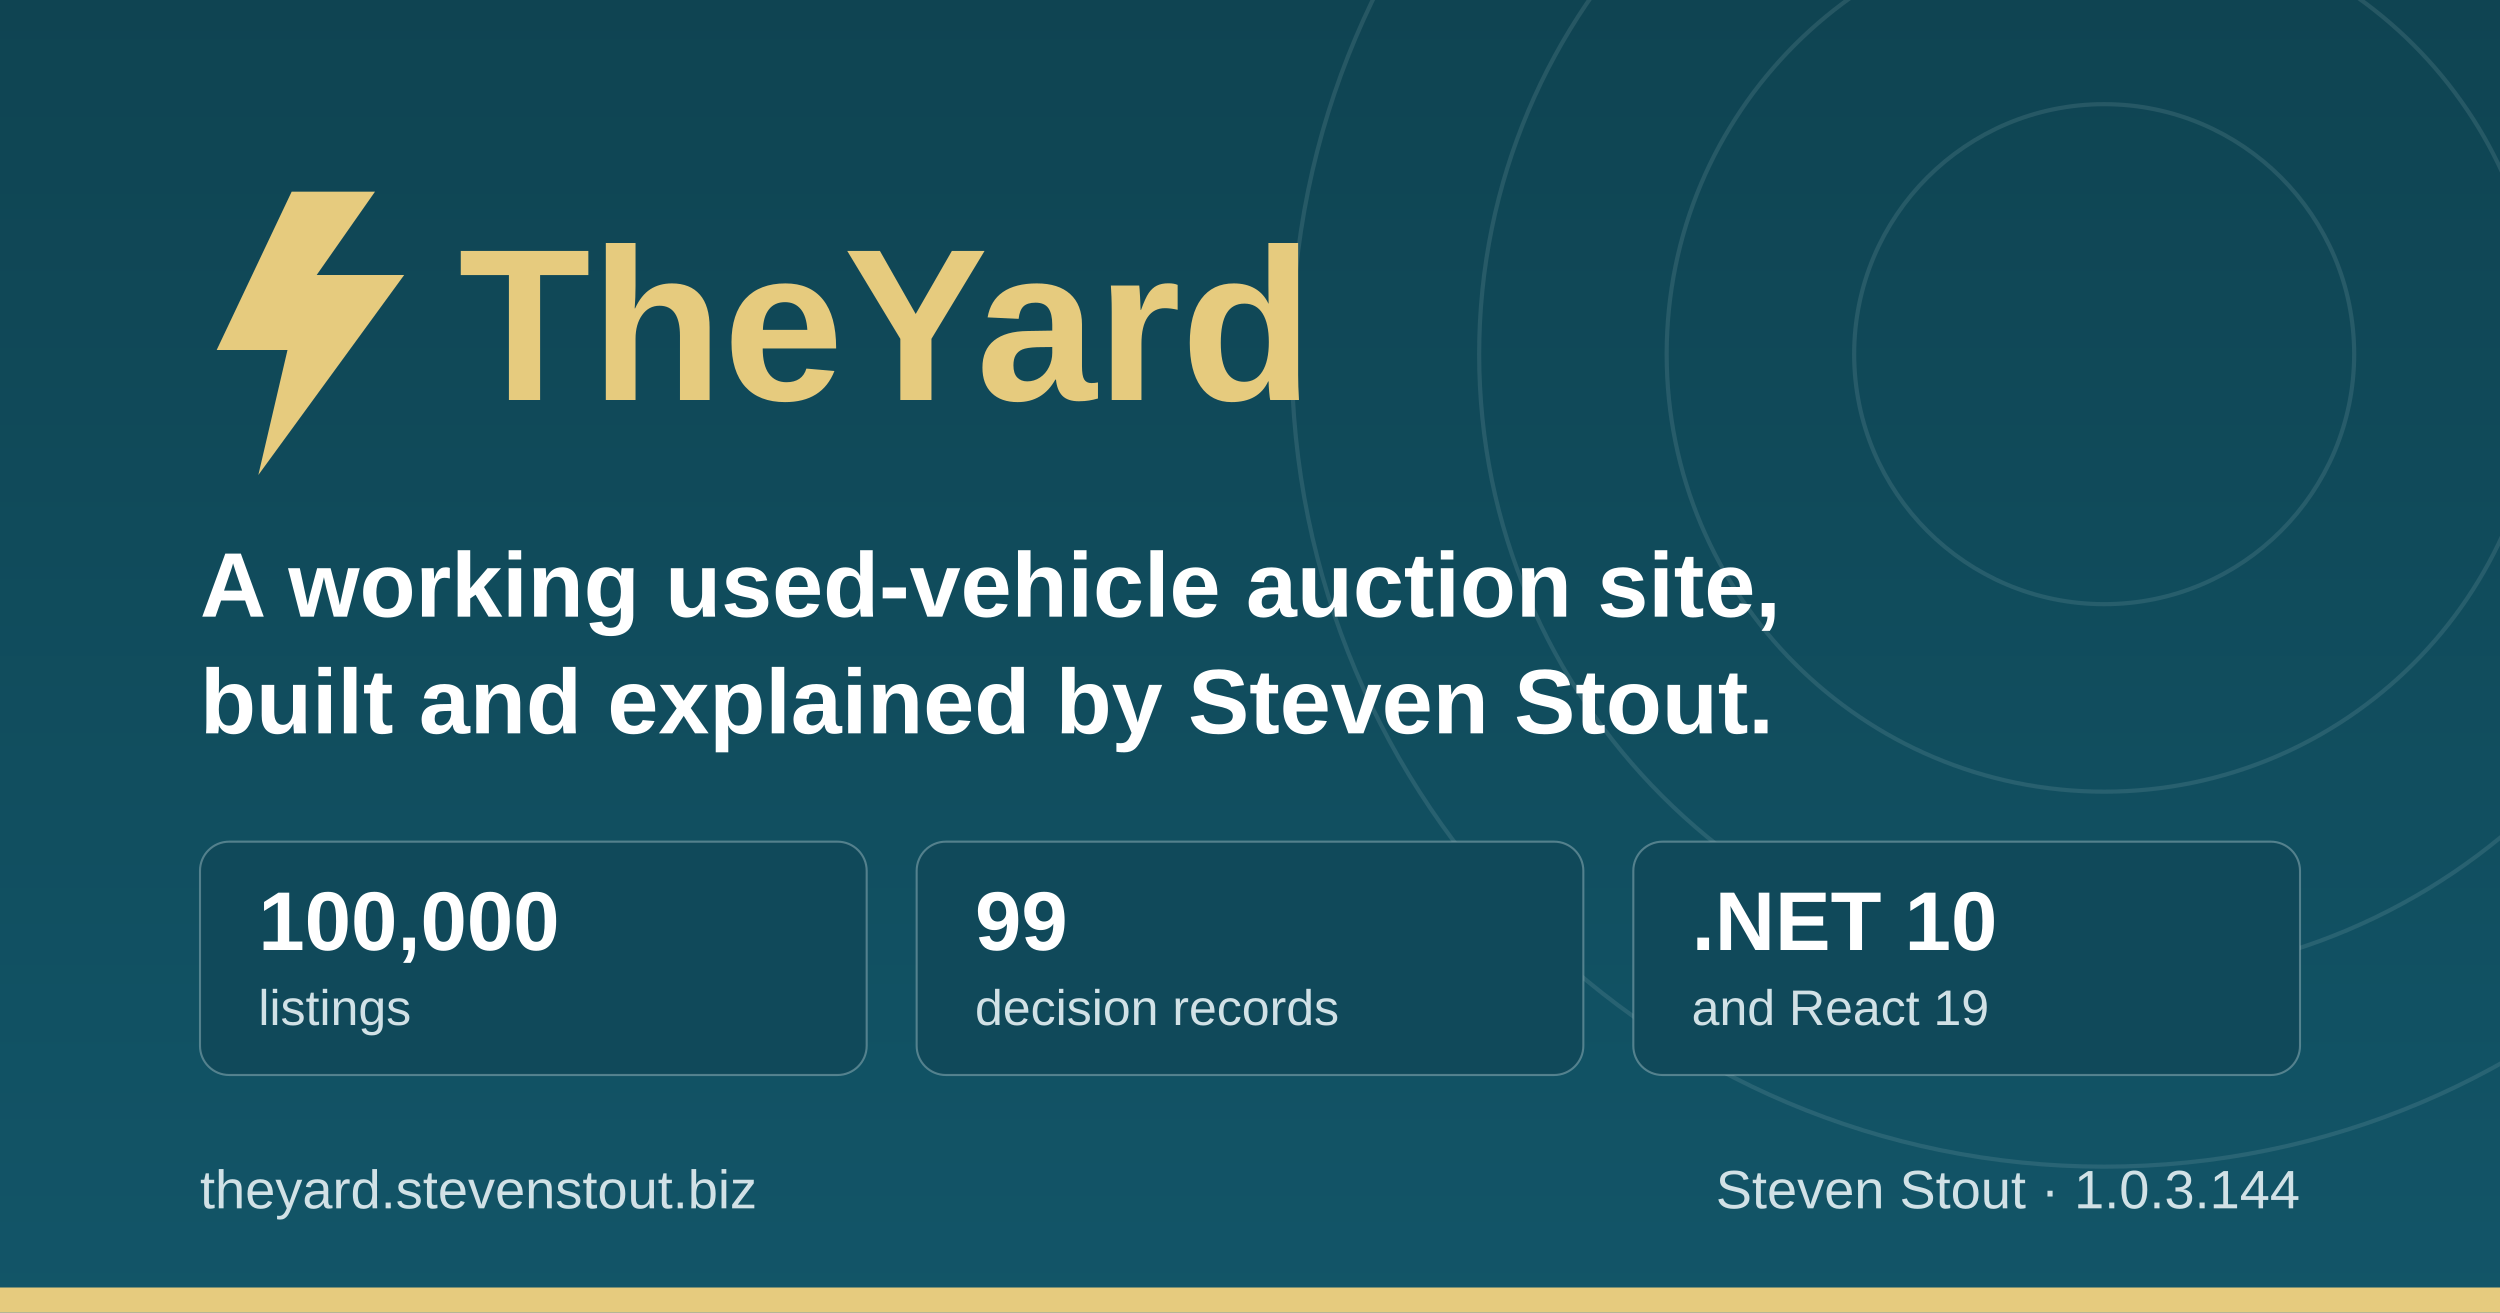
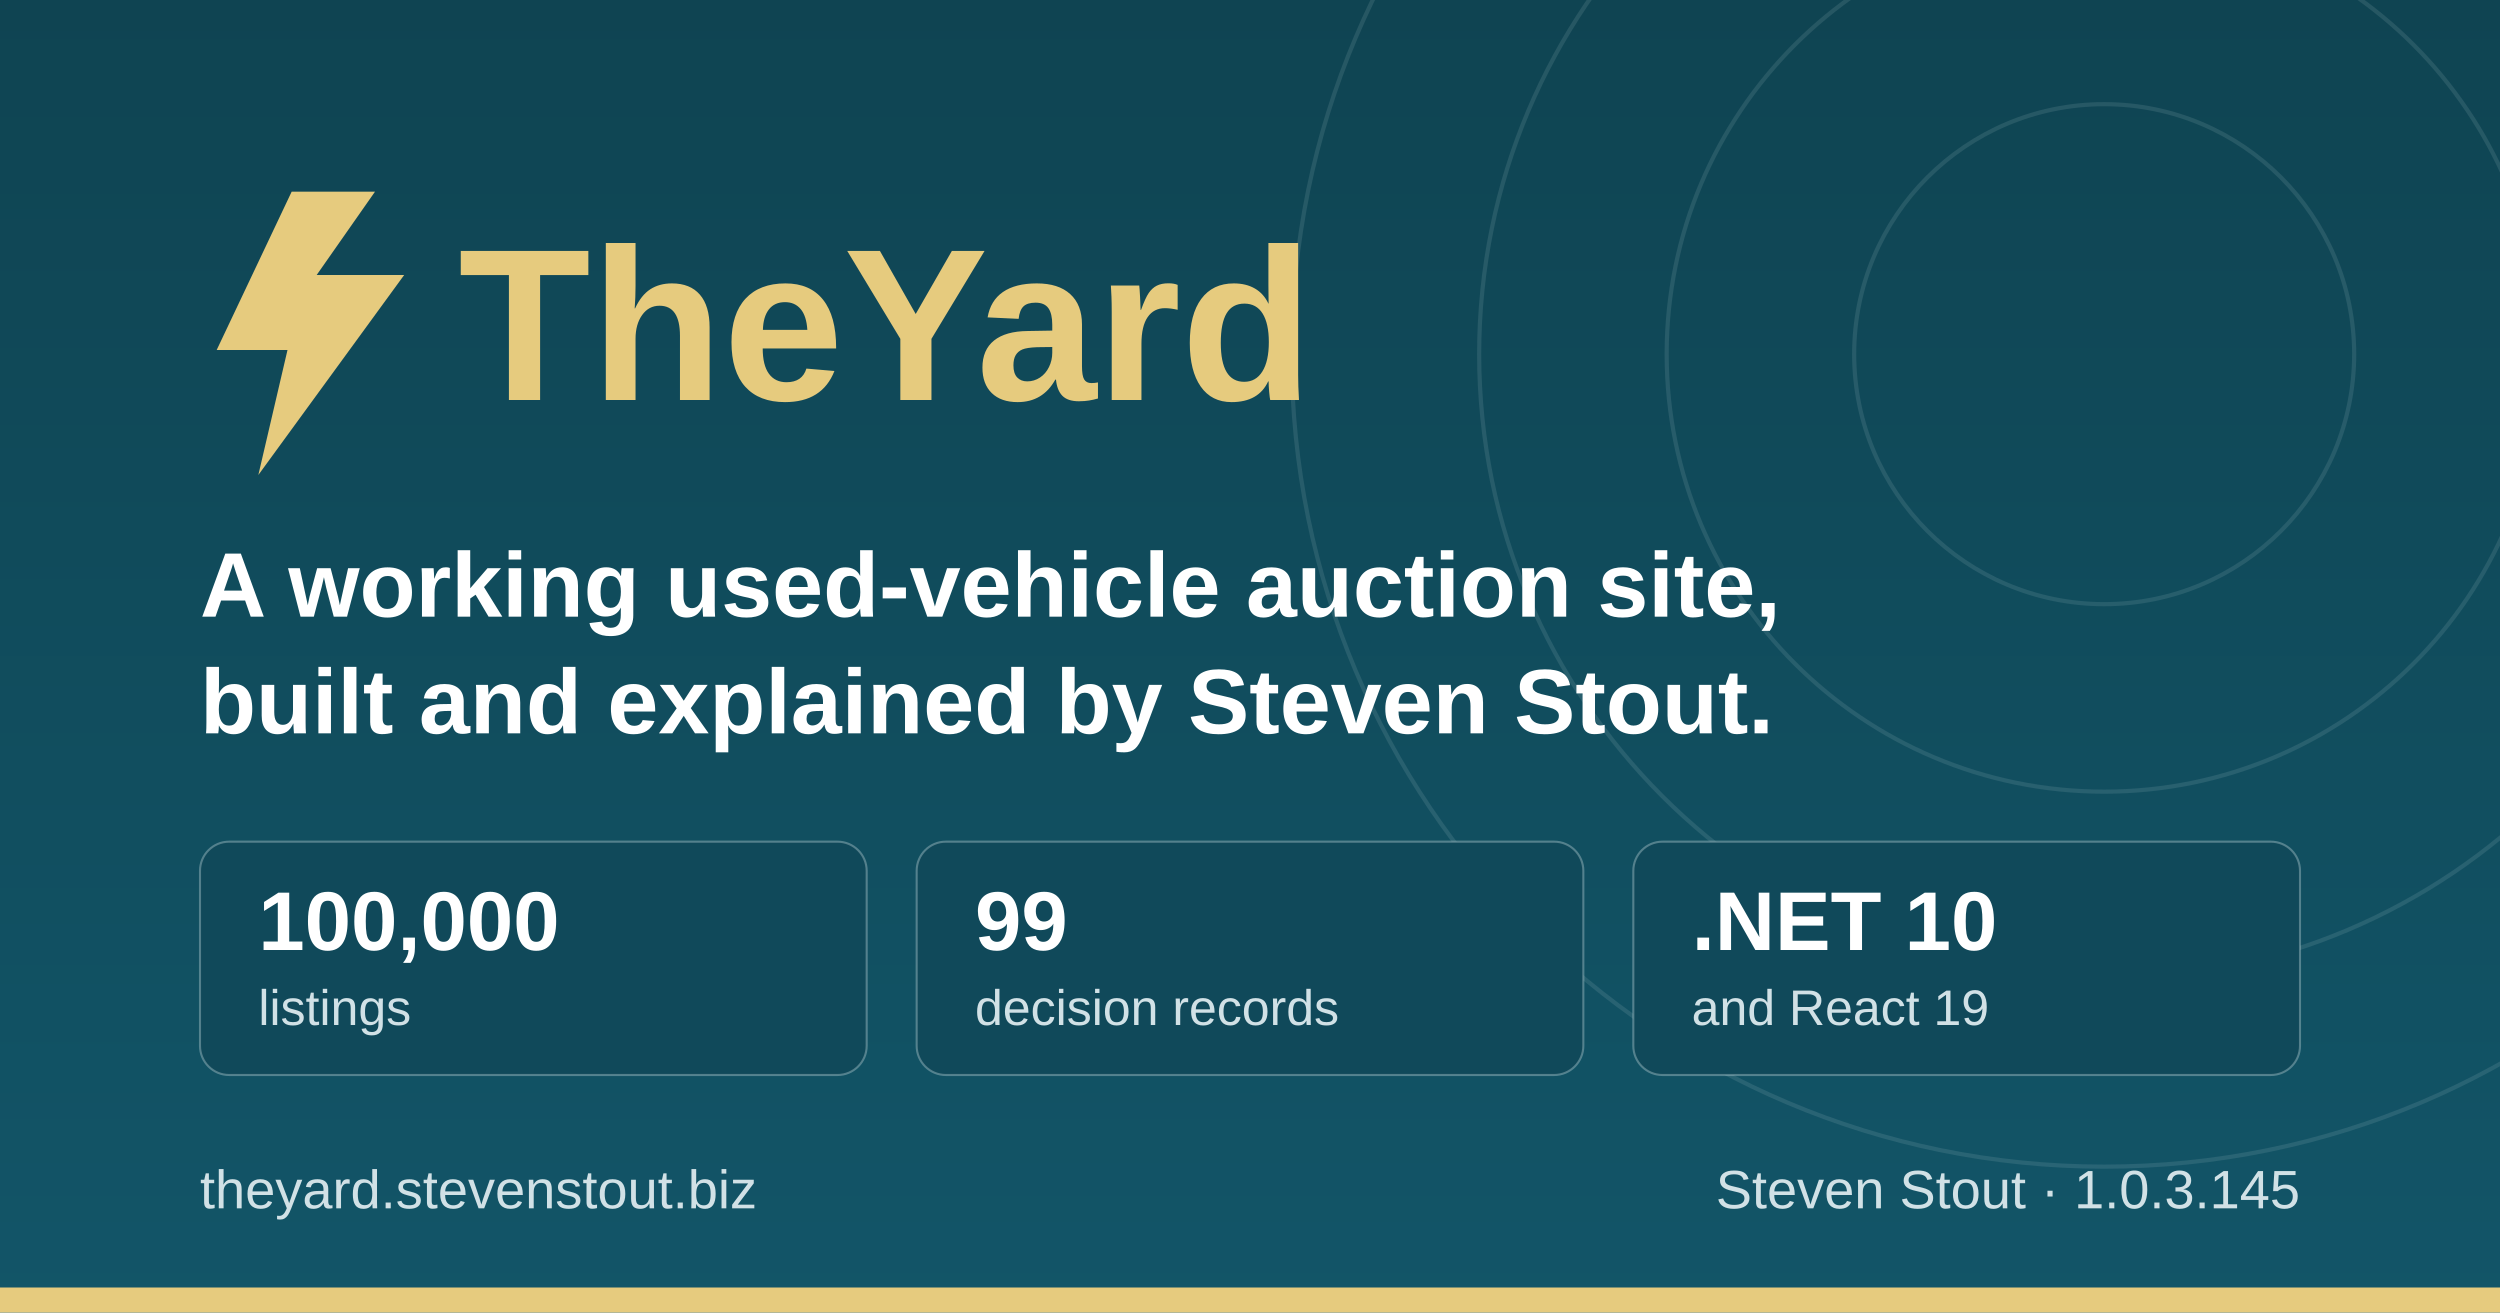
<svg xmlns="http://www.w3.org/2000/svg" width="1200" height="630" viewBox="0 0 1200 630" role="img" aria-label="TheYard, a used-vehicle auction platform, by Steven Stout">
  <defs>
    <linearGradient id="ground" x1="0" y1="0" x2="0" y2="1">
      <stop offset="0" stop-color="#0f4452" />
      <stop offset="1" stop-color="#125568" />
    </linearGradient>
  </defs>
  <rect width="1200" height="630" fill="url(#ground)" />
  <g fill="none" stroke="#d1e1e6" stroke-opacity="0.12" stroke-width="2">
    <circle cx="1010" cy="170" r="120" />
    <circle cx="1010" cy="170" r="210" />
    <circle cx="1010" cy="170" r="300" />
    <circle cx="1010" cy="170" r="390" />
  </g>
  <rect x="0" y="618" width="1200" height="12" fill="#e6cb7e" />
  <g transform="translate(96, 176)">
    <path d="M44 -84 L8 -8 h34 l-14 60 l70 -96 h-42 l28 -40 z" fill="#e6cb7e" />
    <text x="124" y="16" font-family="IBM Plex Sans, Segoe UI, system-ui, Arial, sans-serif" font-size="104" font-weight="700" fill="#e6cb7e">TheYard</text>
  </g>
  <text x="96" y="296" font-family="IBM Plex Sans, Segoe UI, system-ui, Arial, sans-serif" font-size="44" font-weight="600" fill="#ffffff">A working used-vehicle auction site,</text>
  <text x="96" y="352" font-family="IBM Plex Sans, Segoe UI, system-ui, Arial, sans-serif" font-size="44" font-weight="600" fill="#ffffff">built and explained by Steven Stout.</text>
  <g font-family="IBM Plex Sans, Segoe UI, system-ui, Arial, sans-serif">
    <rect x="96" y="404" width="320" height="112" rx="14" fill="#10495a" stroke="#d1e1e6" stroke-opacity="0.35" />
    <text x="124" y="456" font-size="40" font-weight="700" fill="#ffffff">100,000</text>
    <text x="124" y="492" font-size="24" font-weight="500" fill="#d1e1e6">listings</text>
    <rect x="440" y="404" width="320" height="112" rx="14" fill="#10495a" stroke="#d1e1e6" stroke-opacity="0.35" />
    <text x="468" y="456" font-size="40" font-weight="700" fill="#ffffff">99</text>
    <text x="468" y="492" font-size="24" font-weight="500" fill="#d1e1e6">decision records</text>
    <rect x="784" y="404" width="320" height="112" rx="14" fill="#10495a" stroke="#d1e1e6" stroke-opacity="0.35" />
    <text x="812" y="456" font-size="40" font-weight="700" fill="#ffffff">.NET 10</text>
    <text x="812" y="492" font-size="24" font-weight="500" fill="#d1e1e6">and React 19</text>
  </g>
  <text x="96" y="580" font-family="IBM Plex Sans, Segoe UI, system-ui, Arial, sans-serif" font-size="26" font-weight="500" fill="#d1e1e6">theyard.stevenstout.biz</text>
-   <text x="1104" y="580" text-anchor="end" font-family="IBM Plex Sans, Segoe UI, system-ui, Arial, sans-serif" font-size="26" font-weight="500" fill="#d1e1e6">Steven Stout · 1.0.3.144</text>
+   <text x="1104" y="580" text-anchor="end" font-family="IBM Plex Sans, Segoe UI, system-ui, Arial, sans-serif" font-size="26" font-weight="500" fill="#d1e1e6">Steven Stout · 1.0.3.145</text>
</svg>
